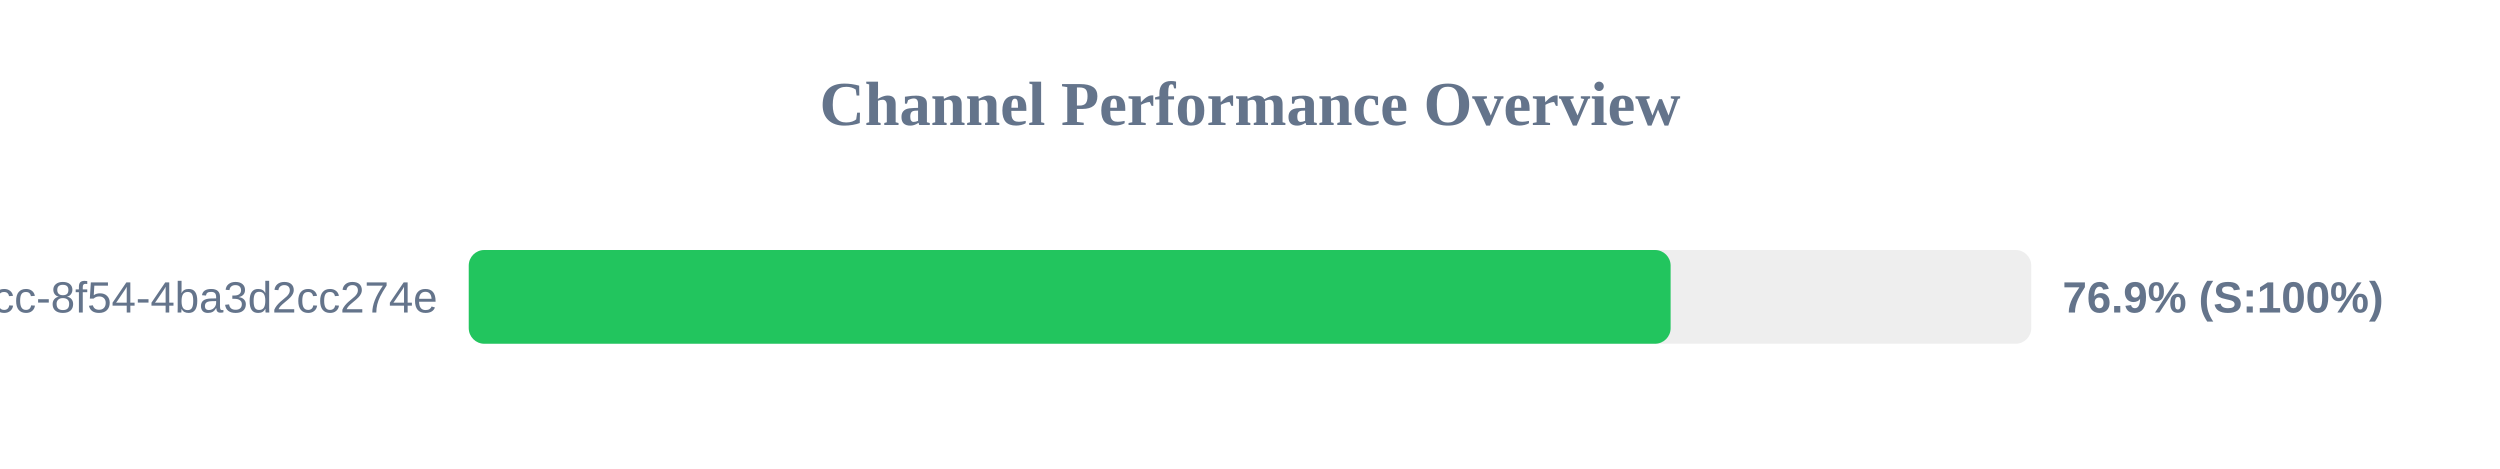
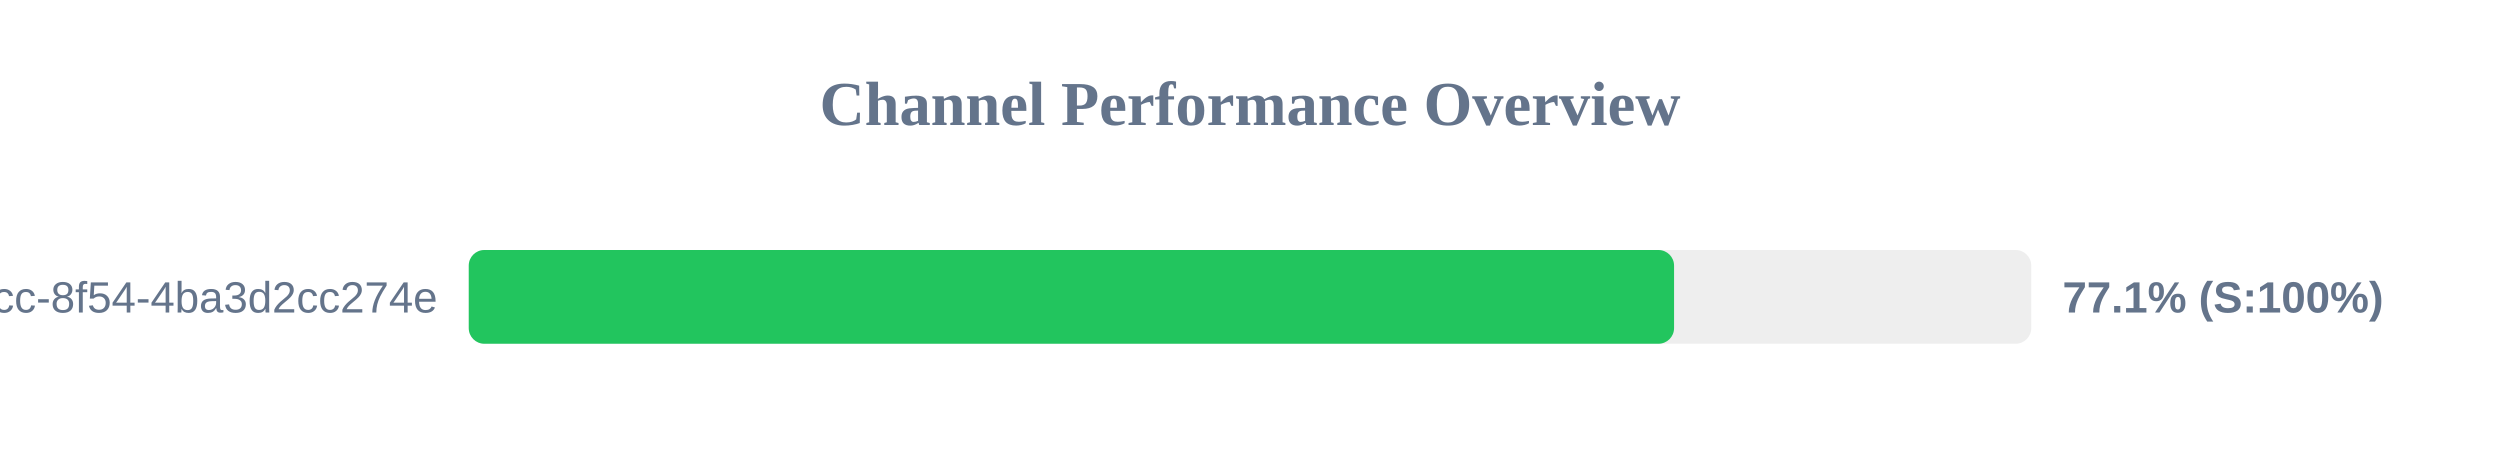
<svg xmlns="http://www.w3.org/2000/svg" width="800" height="150" version="1.1">
  <style>
        .row { font: 14px Arial; fill: #64748b; }
        .score { font: bold 14px Arial; fill: #64748b; }
    </style>
  <text x="400" y="40" text-anchor="middle" font-size="20px" font-weight="bold" fill="#64748b">Channel Performance Overview</text>
  <rect x="150" y="80" width="500" height="30" fill="#eee" rx="5" />
-   <rect x="150" y="80" width="384.6" height="30" fill="#22c55e" rx="5" />
+   <rect x="150" y="80" width="385.7" height="30" fill="#22c55e" rx="5" />
  <text x="140" y="100" text-anchor="end" class="row">?uuid=45cc0b3a-0adb-4dcc-8f54-4ba3d2cc274e</text>
-   <text x="660" y="100" text-anchor="start" class="score">76.9% (S:100%)</text>
+   <text x="660" y="100" text-anchor="start" class="score">77.1% (S:100%)</text>
</svg>
